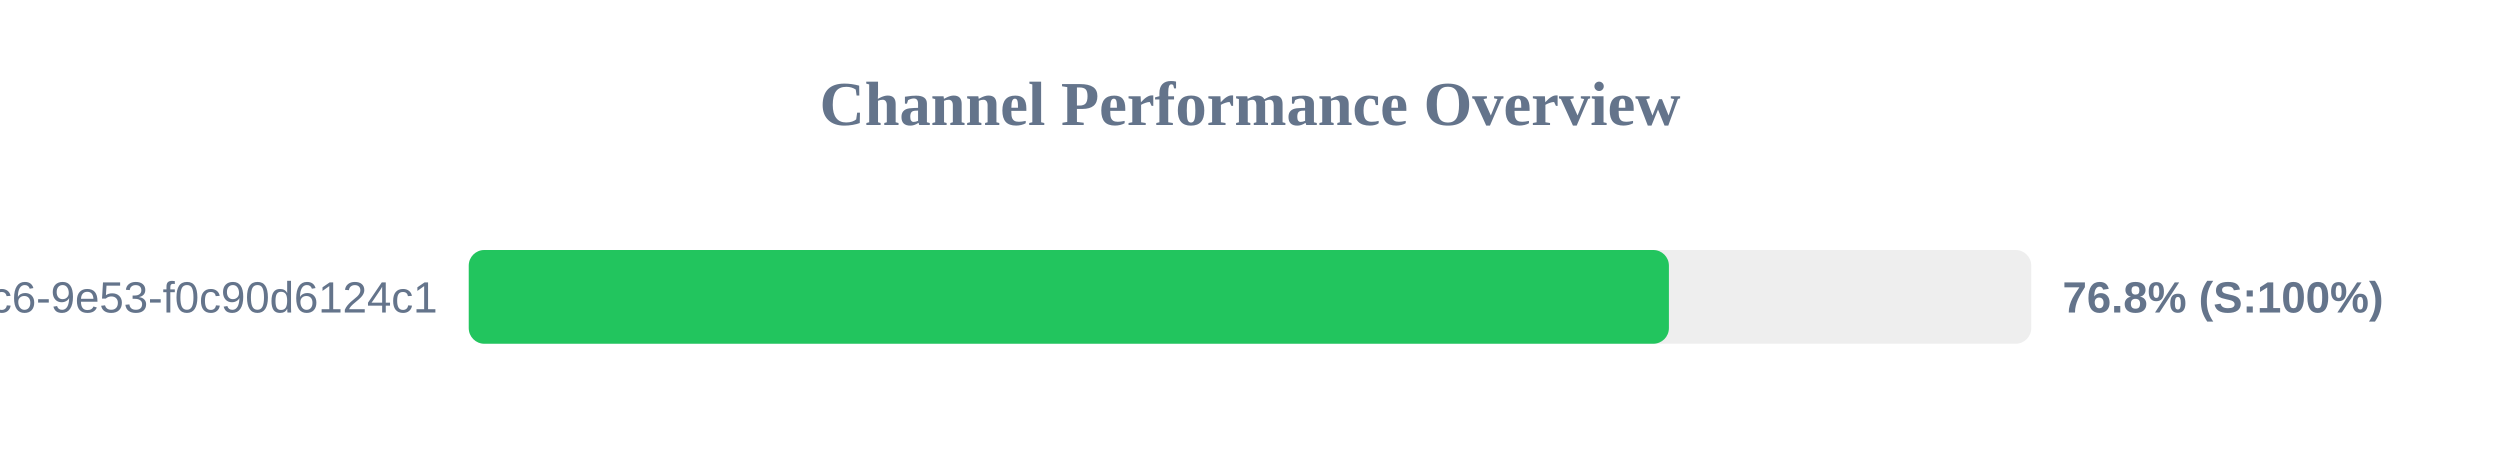
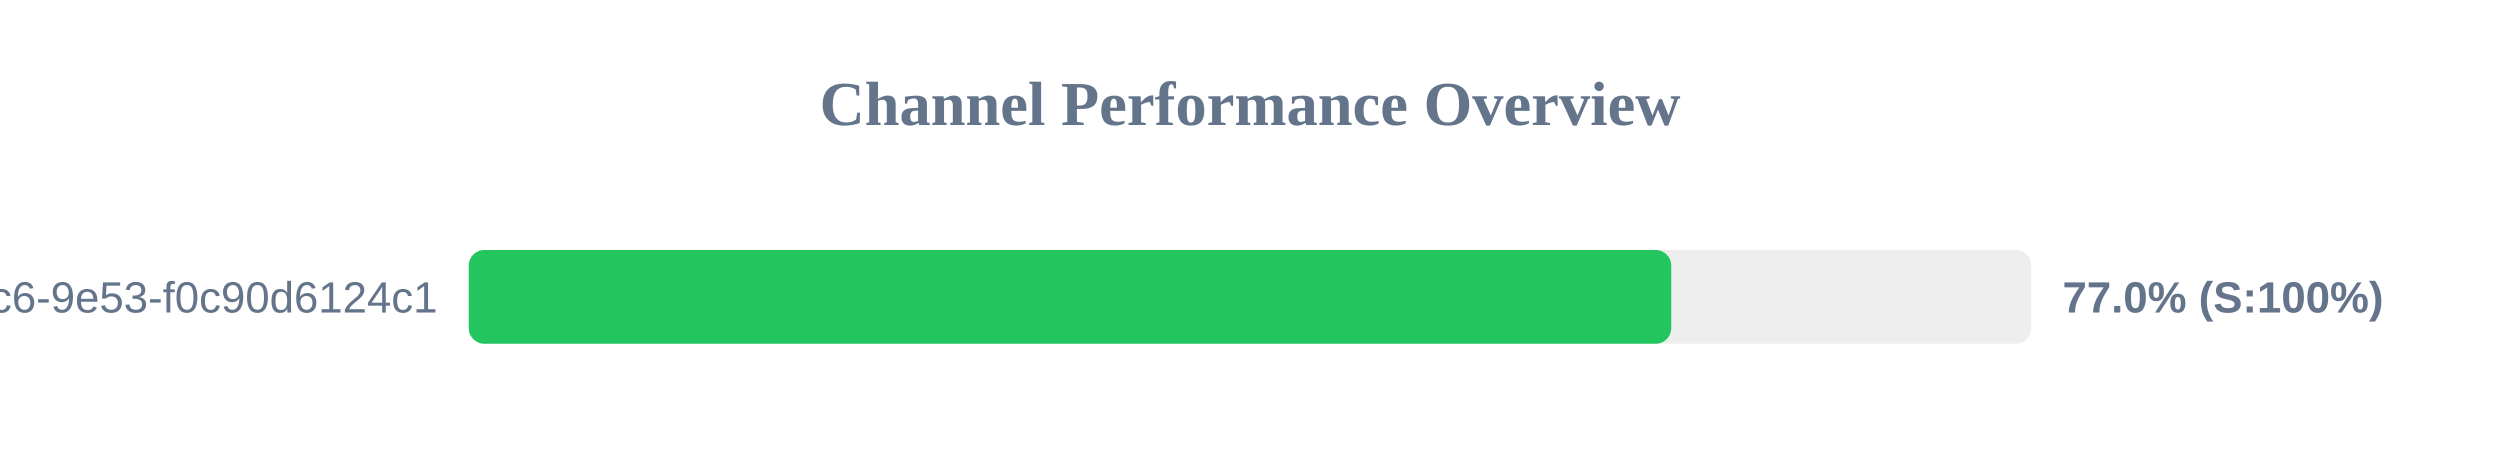
<svg xmlns="http://www.w3.org/2000/svg" width="800" height="150" version="1.1">
  <style>
        .row { font: 14px Arial; fill: #64748b; }
        .score { font: bold 14px Arial; fill: #64748b; }
    </style>
  <text x="400" y="40" text-anchor="middle" font-size="20px" font-weight="bold" fill="#64748b">Channel Performance Overview</text>
  <rect x="150" y="80" width="500" height="30" fill="#eee" rx="5" />
-   <rect x="150" y="80" width="384.05" height="30" fill="#22c55e" rx="5" />
+   <rect x="150" y="80" width="384.8" height="30" fill="#22c55e" rx="5" />
  <text x="140" y="100" text-anchor="end" class="row">?uuid=4685eb2a-5ddb-4dc6-9e53-f0c90d6124c1</text>
-   <text x="660" y="100" text-anchor="start" class="score">76.8% (S:100%)</text>
+   <text x="660" y="100" text-anchor="start" class="score">77.0% (S:100%)</text>
</svg>
